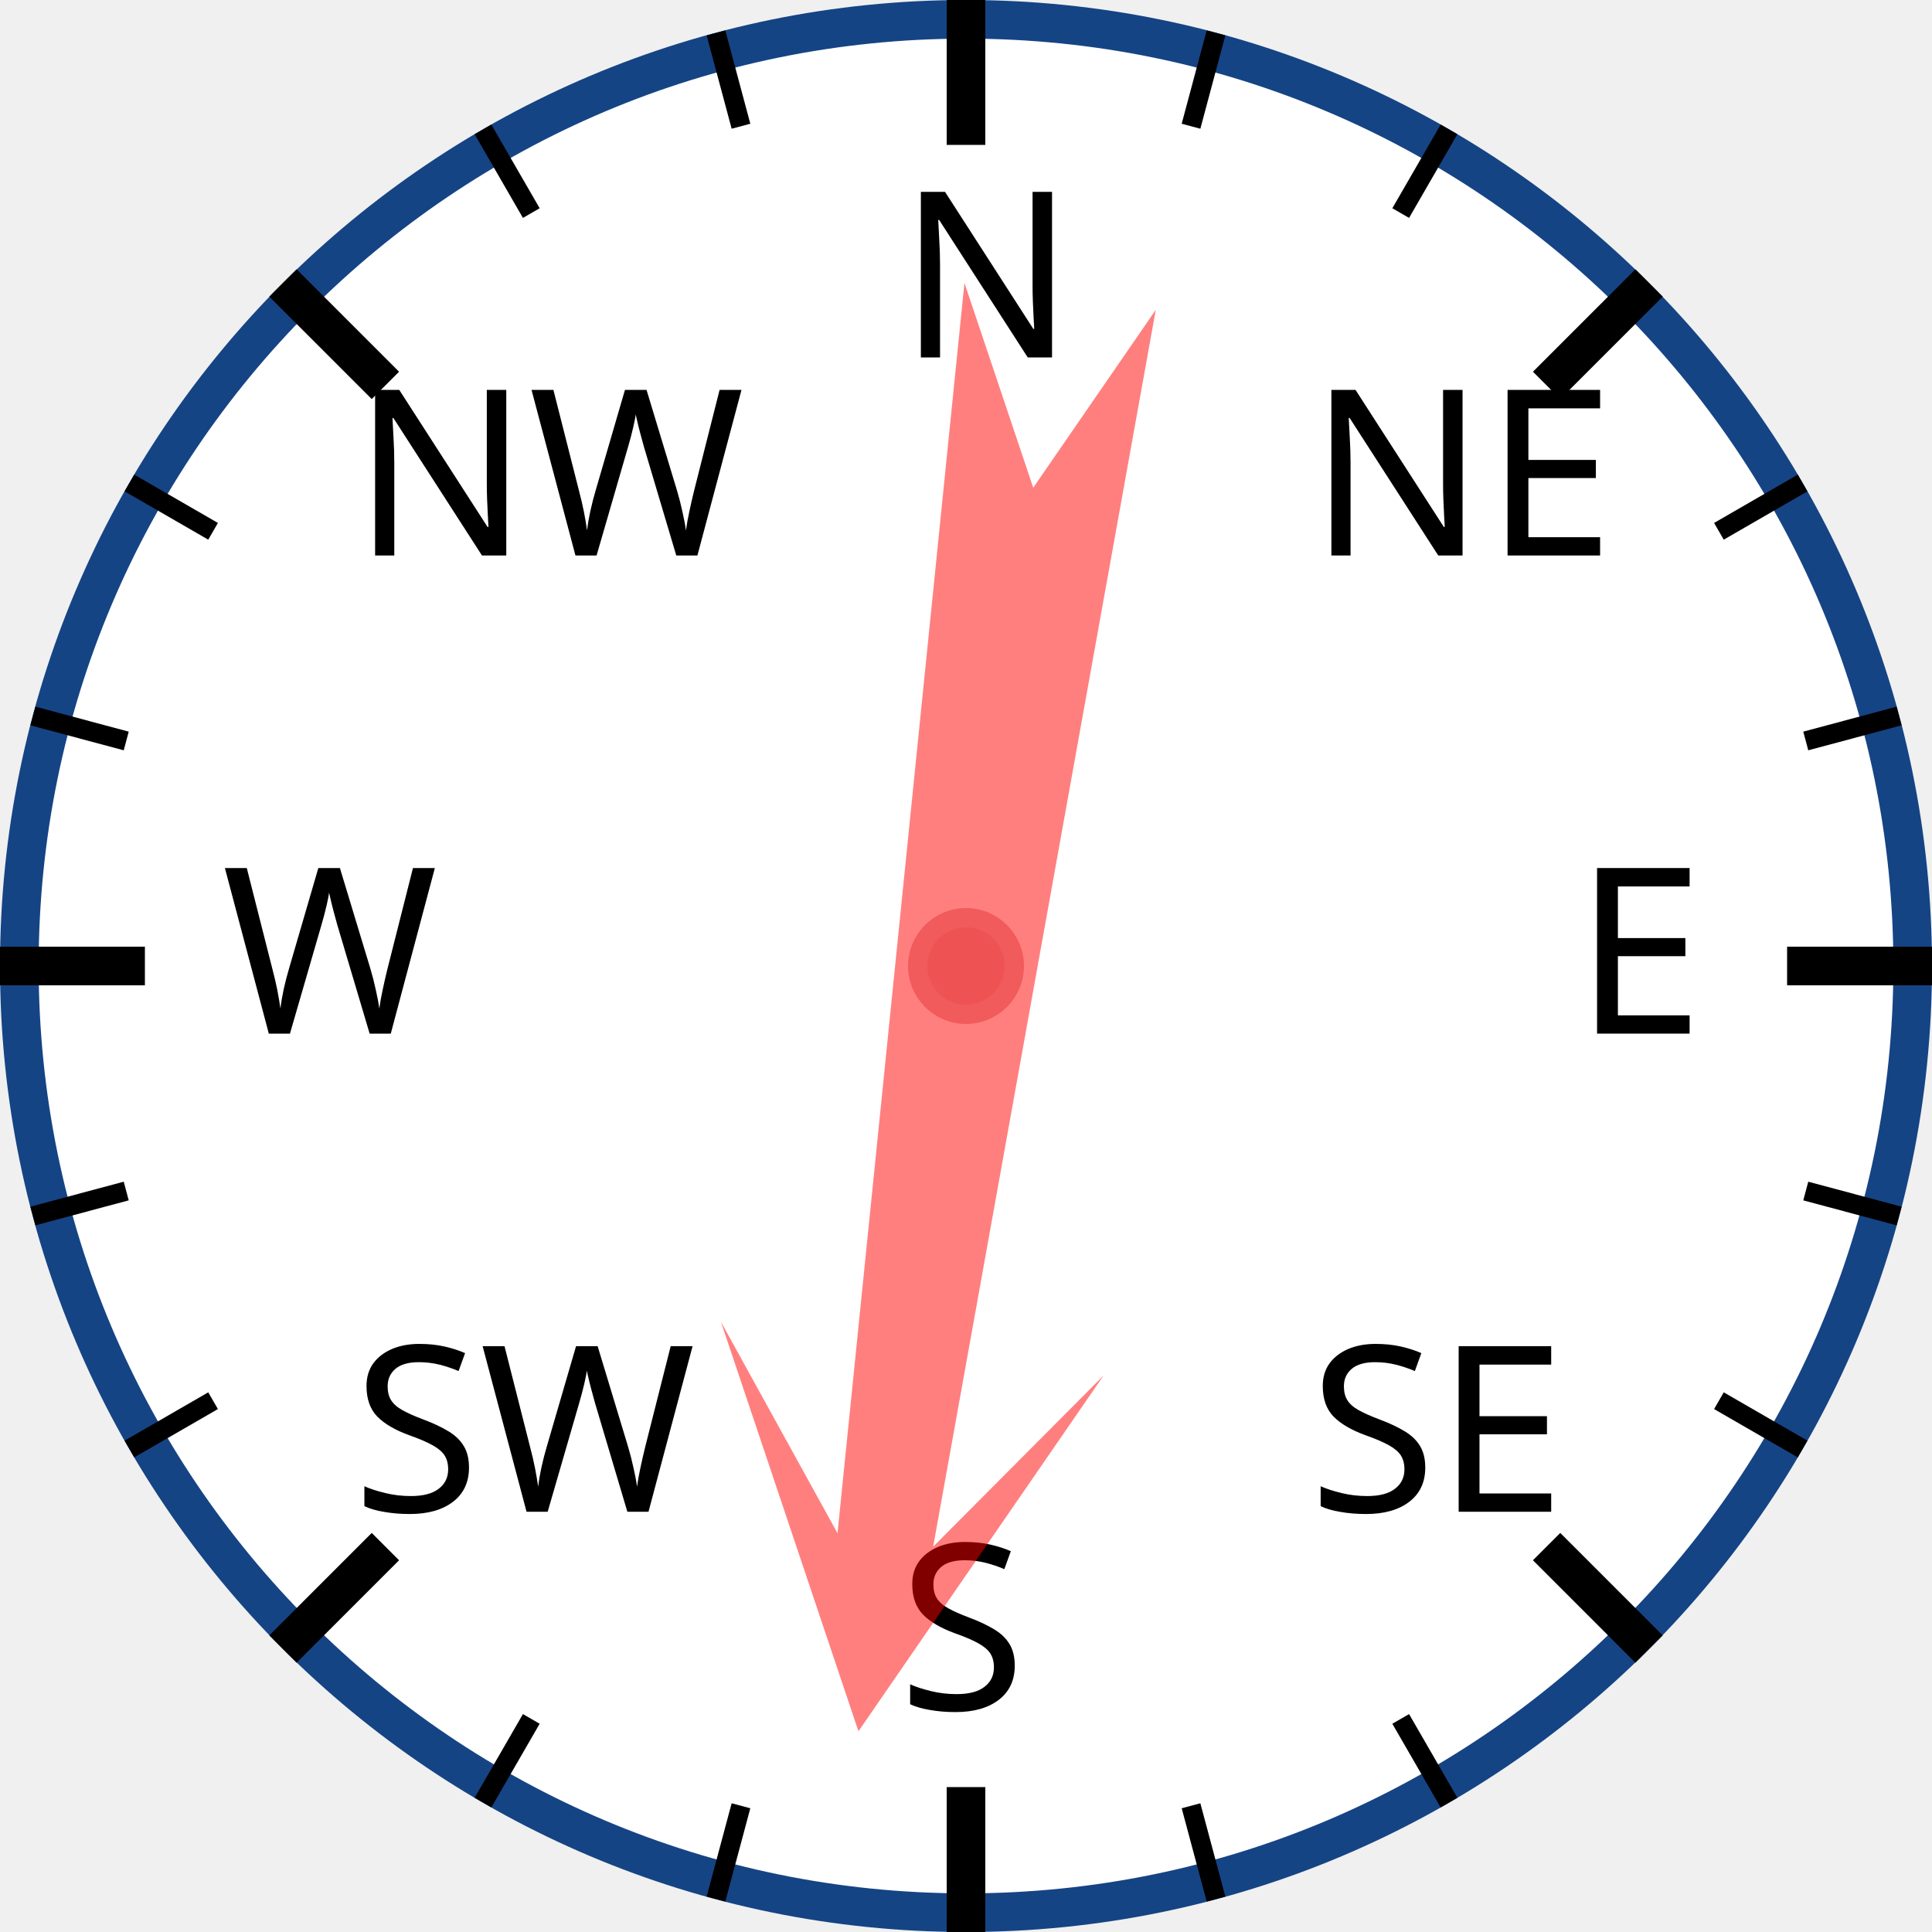
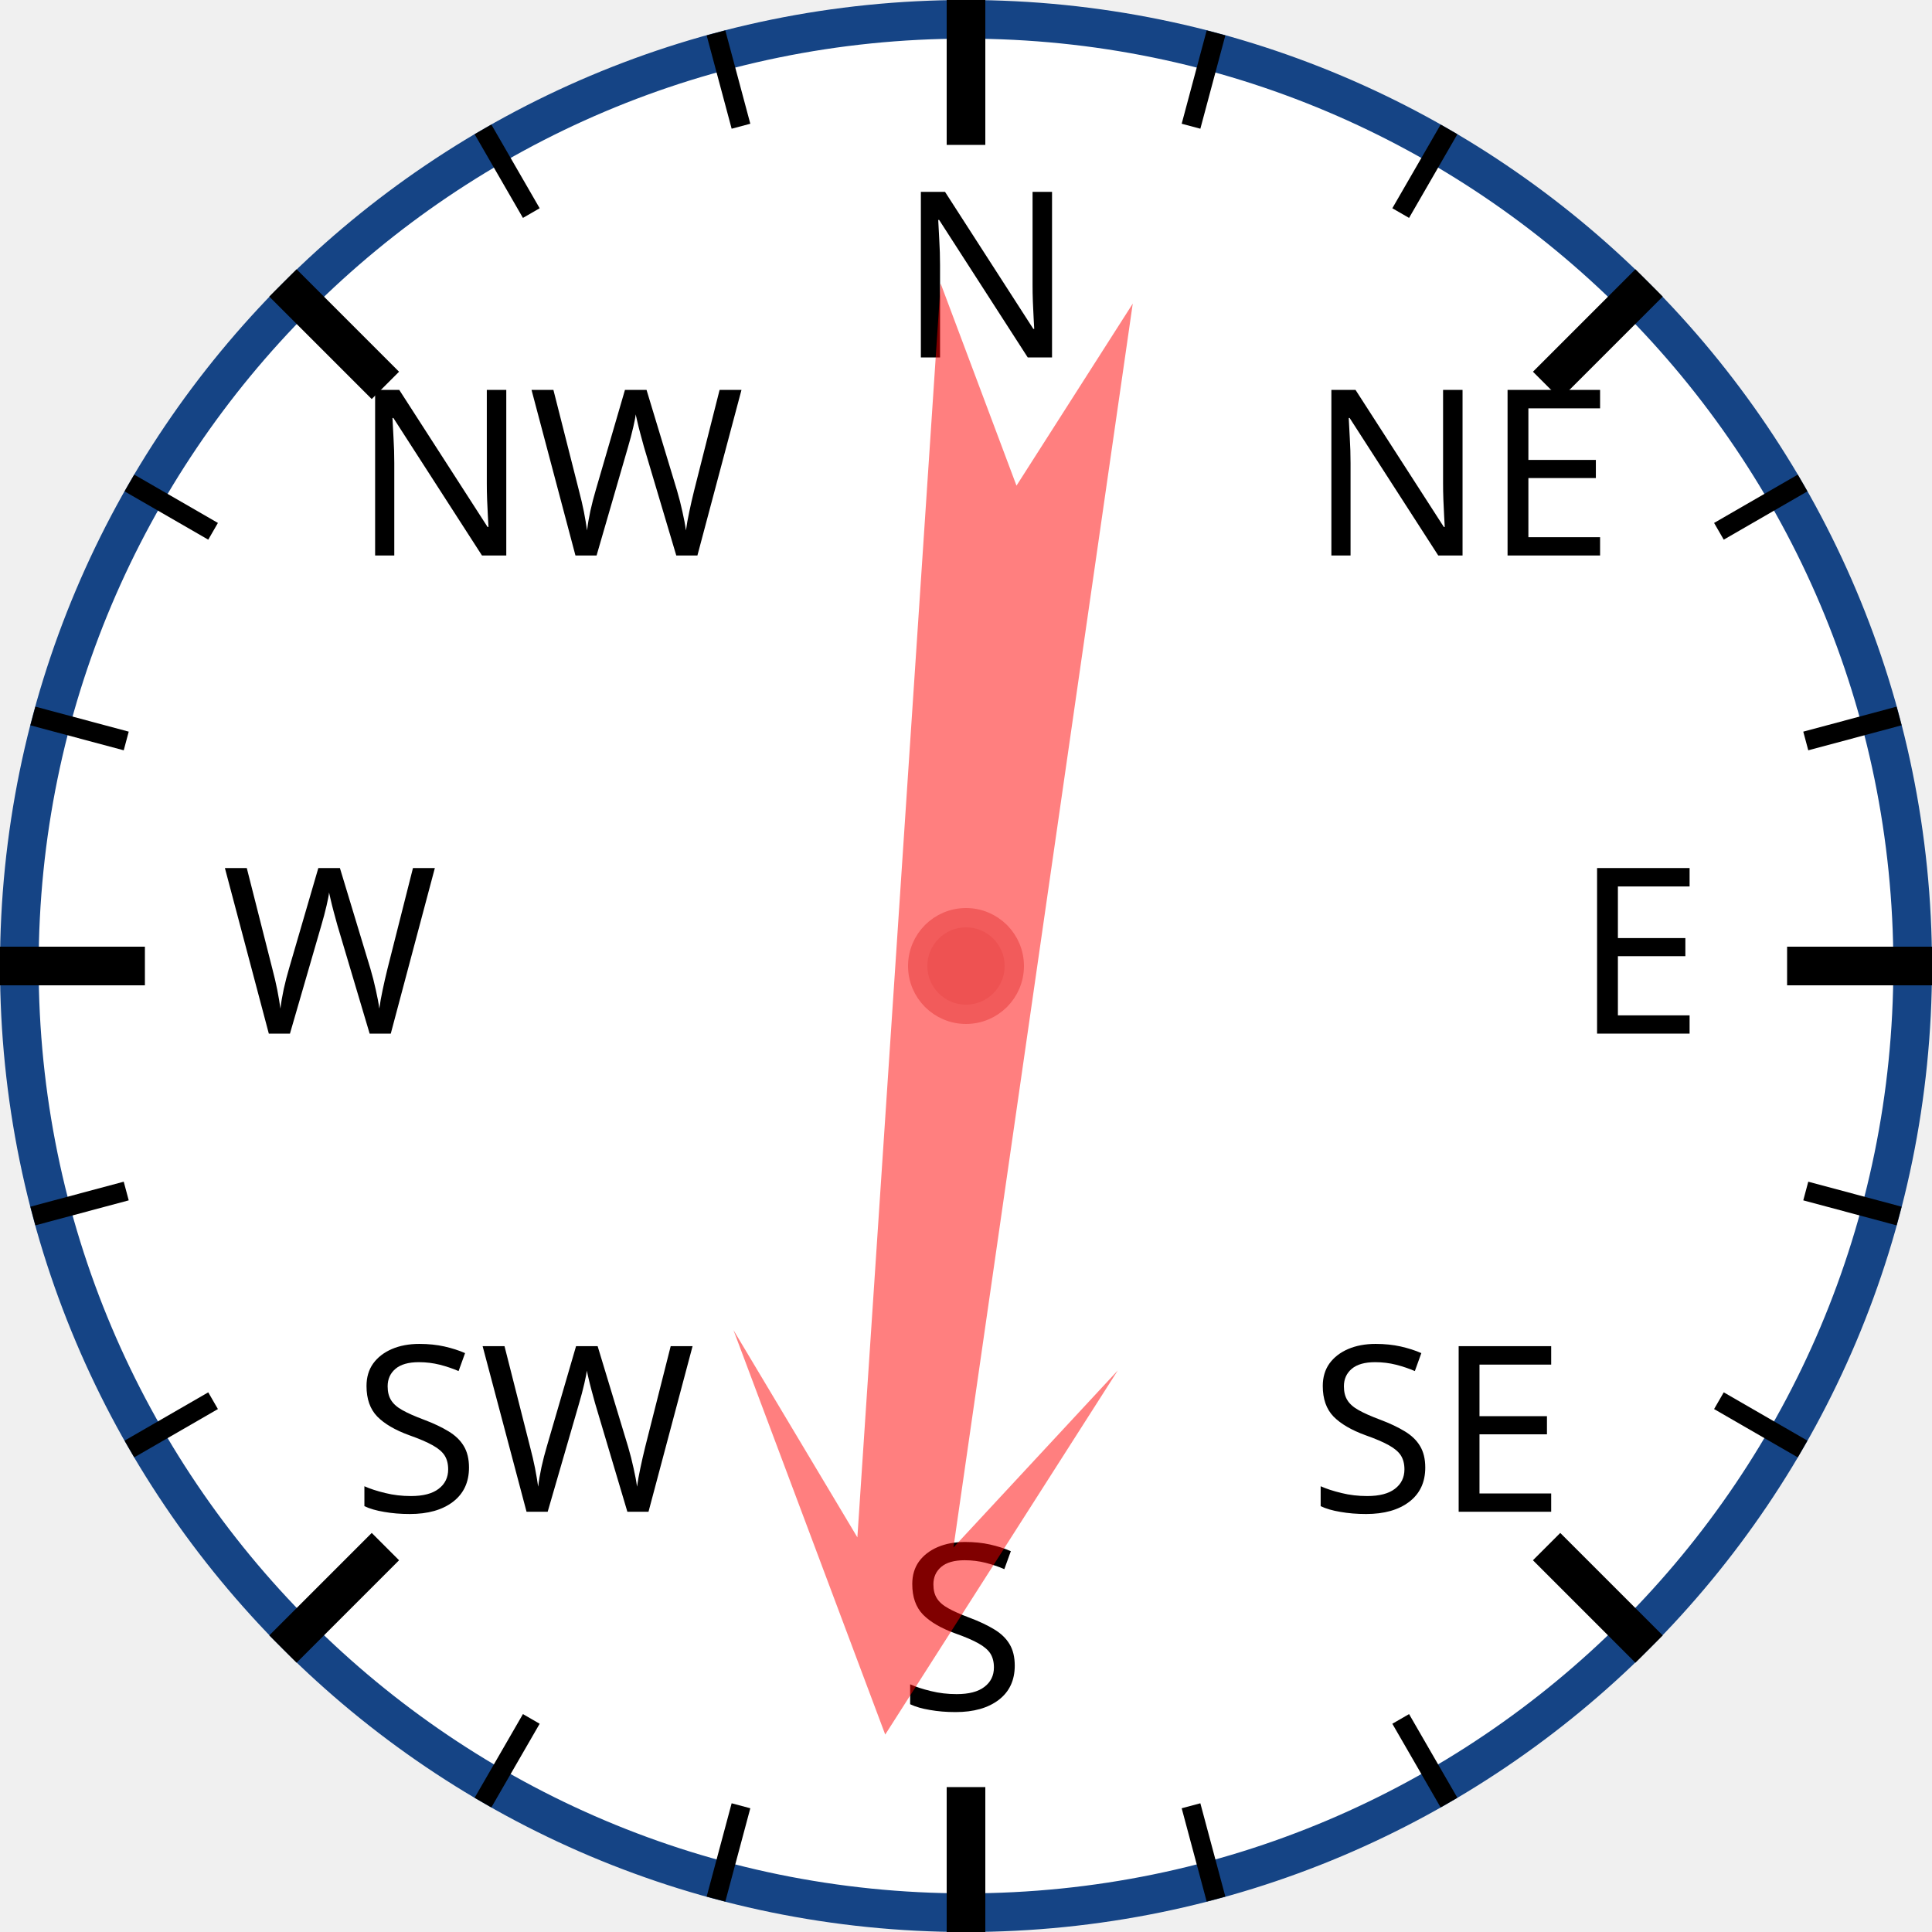
<svg xmlns="http://www.w3.org/2000/svg" width="120px" height="120px" viewBox="0 0 200 200">
  <circle cx="100" cy="100" r="98" style="fill: white; stroke: #154485; stroke-width: 4;" />
  <text x="93.0" y="37.0" style="font-family: sans-serif; font-size: 18pt;">N</text>
  <line x1="100.0" y1="0.0" x2="100.0" y2="15.0" style="stroke: black; stroke-width: 4;" />
  <line x1="74.118" y1="3.407" x2="76.706" y2="13.067" style="stroke: black; stroke-width: 2;" />
  <line x1="50" y1="13.397" x2="55" y2="22.058" style="stroke: black; stroke-width: 2;" />
  <text x="36.503" y="57.503" style="font-family: sans-serif; font-size: 18pt;">NW</text>
  <line x1="29.289" y1="29.289" x2="39.896" y2="39.896" style="stroke: black; stroke-width: 4;" />
  <line x1="13.397" y1="50" x2="22.058" y2="55" style="stroke: black; stroke-width: 2;" />
  <line x1="3.407" y1="74.118" x2="13.067" y2="76.706" style="stroke: black; stroke-width: 2;" />
  <text x="23.0" y="107.0" style="font-family: sans-serif; font-size: 18pt;">W</text>
  <line x1="0.0" y1="100.0" x2="15.0" y2="100.0" style="stroke: black; stroke-width: 4;" />
  <line x1="3.407" y1="125.882" x2="13.067" y2="123.294" style="stroke: black; stroke-width: 2;" />
  <line x1="13.397" y1="150" x2="22.058" y2="145" style="stroke: black; stroke-width: 2;" />
  <text x="36.503" y="156.497" style="font-family: sans-serif; font-size: 18pt;">SW</text>
  <line x1="29.289" y1="170.711" x2="39.896" y2="160.104" style="stroke: black; stroke-width: 4;" />
  <line x1="50" y1="186.603" x2="55" y2="177.942" style="stroke: black; stroke-width: 2;" />
  <line x1="74.118" y1="196.593" x2="76.706" y2="186.933" style="stroke: black; stroke-width: 2;" />
  <text x="93" y="177.0" style="font-family: sans-serif; font-size: 18pt;">S</text>
  <line x1="100" y1="200.0" x2="100" y2="185.0" style="stroke: black; stroke-width: 4;" />
  <line x1="125.882" y1="196.593" x2="123.294" y2="186.933" style="stroke: black; stroke-width: 2;" />
  <line x1="150.0" y1="186.603" x2="145.0" y2="177.942" style="stroke: black; stroke-width: 2;" />
  <text x="135.497" y="156.497" style="font-family: sans-serif; font-size: 18pt;">SE</text>
  <line x1="170.711" y1="170.711" x2="160.104" y2="160.104" style="stroke: black; stroke-width: 4;" />
  <line x1="186.603" y1="150" x2="177.942" y2="145" style="stroke: black; stroke-width: 2;" />
  <line x1="196.593" y1="125.882" x2="186.933" y2="123.294" style="stroke: black; stroke-width: 2;" />
  <text x="163.0" y="107" style="font-family: sans-serif; font-size: 18pt;">E</text>
  <line x1="200.0" y1="100" x2="185.0" y2="100" style="stroke: black; stroke-width: 4;" />
  <line x1="196.593" y1="74.118" x2="186.933" y2="76.706" style="stroke: black; stroke-width: 2;" />
  <line x1="186.603" y1="50" x2="177.942" y2="55" style="stroke: black; stroke-width: 2;" />
  <text x="135.497" y="57.503" style="font-family: sans-serif; font-size: 18pt;">NE</text>
  <line x1="170.711" y1="29.289" x2="160.104" y2="39.896" style="stroke: black; stroke-width: 4;" />
  <line x1="150" y1="13.397" x2="145" y2="22.058" style="stroke: black; stroke-width: 2;" />
  <line x1="125.882" y1="3.407" x2="123.294" y2="13.067" style="stroke: black; stroke-width: 2;" />
-   <polygon points="100 20 120 60 105 40 110 170 100 150 90 170 95 40 80 60" style="fill: red; fill-opacity: 0.5;" transform="rotate(188,100,100)" />
+   <polygon points="100 20 120 60 105 40 110 170 100 150 90 170 95 40 80 60" style="fill: red; fill-opacity: 0.5;" transform="rotate(186,100,100)" />
  <circle cx="100" cy="100" r="5" style="fill: #EE5252; stroke: #F25B5B; stroke-width: 2;" />
</svg>
